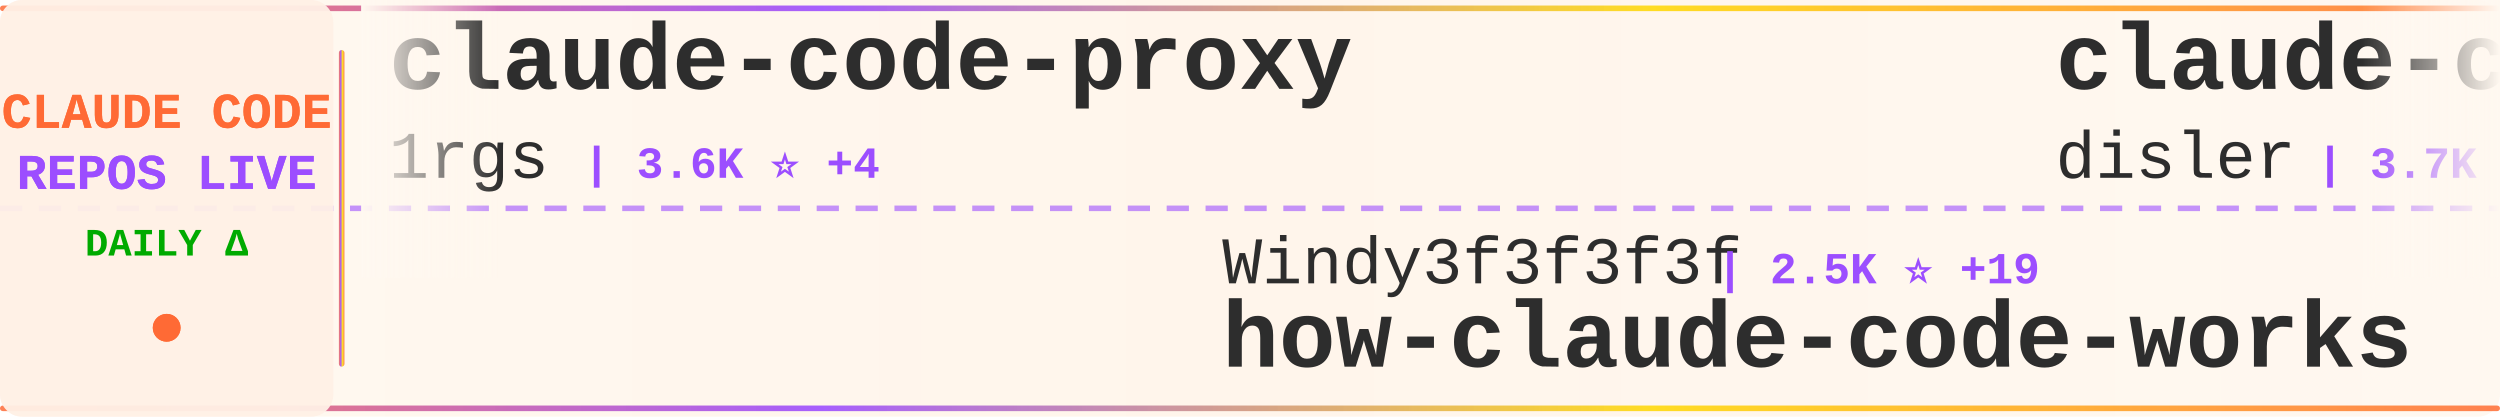
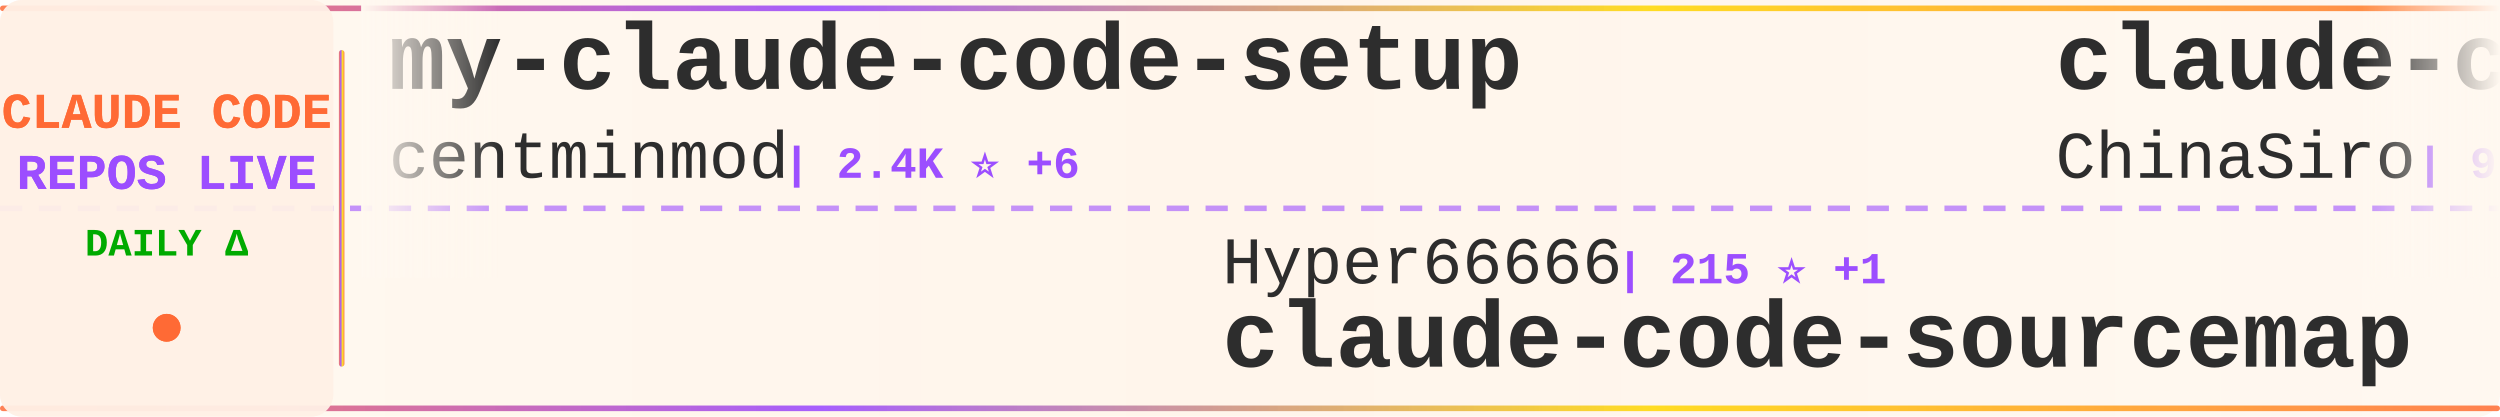
<svg xmlns="http://www.w3.org/2000/svg" width="900" height="150">
  <defs>
    <linearGradient id="tickerBg" x1="0%" y1="0%" x2="100%" y2="0%">
      <stop offset="0%" style="stop-color:#fff8f0;stop-opacity:0.98" />
      <stop offset="50%" style="stop-color:#fff5eb;stop-opacity:1" />
      <stop offset="100%" style="stop-color:#fff8f0;stop-opacity:0.98" />
    </linearGradient>
    <linearGradient id="borderGrad" x1="0%" y1="0%" x2="100%" y2="0%">
      <stop offset="0%" style="stop-color:#FF6B35;stop-opacity:0.85">
        <animate attributeName="stop-opacity" values="0.85;1;0.85" dur="2s" repeatCount="indefinite" />
      </stop>
      <stop offset="33%" style="stop-color:#9C4EFF;stop-opacity:0.9">
        <animate attributeName="stop-opacity" values="0.9;1;0.9" dur="2.2s" repeatCount="indefinite" />
      </stop>
      <stop offset="66%" style="stop-color:#FFD700;stop-opacity:0.85">
        <animate attributeName="stop-opacity" values="0.85;1;0.85" dur="1.8s" repeatCount="indefinite" />
      </stop>
      <stop offset="100%" style="stop-color:#FF6B35;stop-opacity:0.85">
        <animate attributeName="stop-opacity" values="0.85;1;0.85" dur="2s" repeatCount="indefinite" />
      </stop>
    </linearGradient>
    <filter id="textGlow">
      <feGaussianBlur stdDeviation="0.15" result="coloredBlur" />
      <feMerge>
        <feMergeNode in="coloredBlur" />
        <feMergeNode in="SourceGraphic" />
      </feMerge>
    </filter>
    <filter id="metricGlow">
      <feGaussianBlur stdDeviation="0.2" result="coloredBlur" />
      <feMerge>
        <feMergeNode in="coloredBlur" />
        <feMergeNode in="SourceGraphic" />
      </feMerge>
    </filter>
    <linearGradient id="leftFade" x1="0%" y1="0%" x2="100%" y2="0%">
      <stop offset="0%" style="stop-color:#fff8f0;stop-opacity:1" />
      <stop offset="100%" style="stop-color:#fff8f0;stop-opacity:0" />
    </linearGradient>
    <linearGradient id="rightFade" x1="0%" y1="0%" x2="100%" y2="0%">
      <stop offset="0%" style="stop-color:#fff8f0;stop-opacity:0" />
      <stop offset="100%" style="stop-color:#fff8f0;stop-opacity:1" />
    </linearGradient>
  </defs>
  <rect width="900" height="150" fill="url(#tickerBg)" rx="8" />
  <rect x="0" y="2" width="900" height="2" fill="url(#borderGrad)" rx="1" />
  <rect x="0" y="146" width="900" height="2" fill="url(#borderGrad)" rx="1" />
  <line x1="0" y1="75" x2="900" y2="75" stroke="#9C4EFF" stroke-width="2" stroke-dasharray="8 6" opacity="0.6" />
  <rect x="0" y="0" width="120" height="150" fill="#fff0e6" opacity="0.95" rx="8" />
  <text x="60" y="46" font-family="'Courier New', monospace" font-size="18" font-weight="bold" fill="#FF6B35" text-anchor="middle" filter="url(#textGlow)">
    CLAUDE CODE
  </text>
  <text x="60" y="68" font-family="'Courier New', monospace" font-size="18" font-weight="bold" fill="#9C4EFF" text-anchor="middle" filter="url(#textGlow)">
    REPOS LIVE
  </text>
  <text x="60" y="92" font-family="'Courier New', monospace" font-size="14" font-weight="bold" fill="#00aa00" text-anchor="middle">
    DAILY Δ
  </text>
  <circle cx="60" cy="118" r="5" fill="#FF6B35" filter="url(#metricGlow)">
    <animate attributeName="r" values="4;6;4" dur="1.5s" repeatCount="indefinite" />
    <animate attributeName="opacity" values="0.6;1;0.6" dur="1.5s" repeatCount="indefinite" />
  </circle>
  <rect x="122" y="18" width="2" height="114" fill="url(#borderGrad)" rx="1" />
  <clipPath id="tickerClip">
    <rect x="130" y="0" width="770" height="150" />
  </clipPath>
  <g clip-path="url(#tickerClip)">
    <g id="tickerItems">
      <animateTransform attributeName="transform" attributeType="XML" type="translate" from="0 0" to="-3000 0" dur="54s" repeatCount="indefinite" />
      <g transform="translate(0, 0)">
-         <text x="140" y="32" font-family="'Courier New', monospace" font-size="34" font-weight="bold" fill="#2d2d2d">claude-code-proxy</text>
-         <text x="140" y="64" font-family="'Courier New', monospace" font-size="24" font-weight="normal" fill="#2d2d2d" opacity="1.0">1rgs</text>
-         <text x="210" y="64" font-family="'Courier New', monospace" font-size="16" font-weight="bold" fill="#9C4EFF"> | 3.6K ⭐ +4</text>
+         <text x="140" y="32" font-family="'Courier New', monospace" font-size="34" font-weight="bold" fill="#2d2d2d">my-claude-code-setup</text>
+         <text x="140" y="64" font-family="'Courier New', monospace" font-size="24" font-weight="normal" fill="#2d2d2d" opacity="1.0">centminmod</text>
+         <text x="282" y="64" font-family="'Courier New', monospace" font-size="16" font-weight="bold" fill="#9C4EFF"> | 2.4K ⭐ +6</text>
      </g>
      <g transform="translate(300, 0)">
-         <text x="140" y="102" font-family="'Courier New', monospace" font-size="24" font-weight="normal" fill="#2d2d2d" opacity="1.0">Windy3f3f3f3f</text>
-         <text x="318" y="102" font-family="'Courier New', monospace" font-size="16" font-weight="bold" fill="#9C4EFF"> | 2.5K ⭐ +19</text>
-         <text x="140" y="132" font-family="'Courier New', monospace" font-size="34" font-weight="bold" fill="#2d2d2d">how-claude-code-works</text>
+         <text x="140" y="102" font-family="'Courier New', monospace" font-size="24" font-weight="normal" fill="#2d2d2d" opacity="1.0">Hyper66666</text>
+         <text x="282" y="102" font-family="'Courier New', monospace" font-size="16" font-weight="bold" fill="#9C4EFF"> | 215 ⭐ +1</text>
+         <text x="140" y="132" font-family="'Courier New', monospace" font-size="34" font-weight="bold" fill="#2d2d2d">claude-code-sourcemap</text>
      </g>
      <g transform="translate(600, 0)">
-         <text x="140" y="32" font-family="'Courier New', monospace" font-size="34" font-weight="bold" fill="#2d2d2d">claude-code-hooks-master...</text>
-         <text x="140" y="64" font-family="'Courier New', monospace" font-size="24" font-weight="normal" fill="#2d2d2d" opacity="1.0">disler</text>
-         <text x="234" y="64" font-family="'Courier New', monospace" font-size="16" font-weight="bold" fill="#9C4EFF"> | 3.7K ⭐ +7</text>
+         <text x="140" y="32" font-family="'Courier New', monospace" font-size="34" font-weight="bold" fill="#2d2d2d">claude-code-sourcemap</text>
+         <text x="140" y="64" font-family="'Courier New', monospace" font-size="24" font-weight="normal" fill="#2d2d2d" opacity="1.0">ChinaSiro</text>
+         <text x="270" y="64" font-family="'Courier New', monospace" font-size="16" font-weight="bold" fill="#9C4EFF"> | 9.3K ⭐ +12</text>
      </g>
      <g transform="translate(900, 0)">
-         <text x="140" y="102" font-family="'Courier New', monospace" font-size="24" font-weight="normal" fill="#2d2d2d" opacity="1.0">luongnv89</text>
-         <text x="270" y="102" font-family="'Courier New', monospace" font-size="16" font-weight="bold" fill="#9C4EFF"> | 34.2K ⭐ +120</text>
-         <text x="140" y="132" font-family="'Courier New', monospace" font-size="34" font-weight="bold" fill="#2d2d2d">claude-howto</text>
+         <text x="140" y="102" font-family="'Courier New', monospace" font-size="24" font-weight="normal" fill="#2d2d2d" opacity="1.0">Donchitos</text>
+         <text x="270" y="102" font-family="'Courier New', monospace" font-size="16" font-weight="bold" fill="#9C4EFF"> | 20.0K ⭐ +121</text>
+         <text x="140" y="132" font-family="'Courier New', monospace" font-size="34" font-weight="bold" fill="#2d2d2d">Claude-Code-Game-Studios</text>
      </g>
      <g transform="translate(1200, 0)">
-         <text x="140" y="32" font-family="'Courier New', monospace" font-size="34" font-weight="bold" fill="#2d2d2d">claude-code-source-code</text>
-         <text x="140" y="64" font-family="'Courier New', monospace" font-size="24" font-weight="normal" fill="#2d2d2d" opacity="1.0">777genius</text>
-         <text x="270" y="64" font-family="'Courier New', monospace" font-size="16" font-weight="bold" fill="#9C4EFF"> | 912 ⭐</text>
+         <text x="140" y="32" font-family="'Courier New', monospace" font-size="34" font-weight="bold" fill="#2d2d2d">collection-claude-code-s...</text>
+         <text x="140" y="64" font-family="'Courier New', monospace" font-size="24" font-weight="normal" fill="#2d2d2d" opacity="1.0">chauncygu</text>
+         <text x="270" y="64" font-family="'Courier New', monospace" font-size="16" font-weight="bold" fill="#9C4EFF"> | 2.5K ⭐ +10</text>
      </g>
      <g transform="translate(1500, 0)">
-         <text x="140" y="102" font-family="'Courier New', monospace" font-size="24" font-weight="normal" fill="#2d2d2d" opacity="1.0">anthropics</text>
-         <text x="282" y="102" font-family="'Courier New', monospace" font-size="16" font-weight="bold" fill="#9C4EFF"> | 7.7K ⭐ +15</text>
-         <text x="140" y="132" font-family="'Courier New', monospace" font-size="34" font-weight="bold" fill="#2d2d2d">claude-code-action</text>
+         <text x="140" y="102" font-family="'Courier New', monospace" font-size="24" font-weight="normal" fill="#2d2d2d" opacity="1.0">disler</text>
+         <text x="234" y="102" font-family="'Courier New', monospace" font-size="16" font-weight="bold" fill="#9C4EFF"> | 3.7K ⭐ +8</text>
+         <text x="140" y="132" font-family="'Courier New', monospace" font-size="34" font-weight="bold" fill="#2d2d2d">claude-code-hooks-master...</text>
      </g>
      <g transform="translate(1800, 0)">
-         <text x="140" y="32" font-family="'Courier New', monospace" font-size="34" font-weight="bold" fill="#2d2d2d">free-claude-code</text>
-         <text x="140" y="64" font-family="'Courier New', monospace" font-size="24" font-weight="normal" fill="#2d2d2d" opacity="1.0">Alishahryar1</text>
-         <text x="306" y="64" font-family="'Courier New', monospace" font-size="16" font-weight="bold" fill="#9C4EFF"> | 29.7K ⭐ +509</text>
+         <text x="140" y="32" font-family="'Courier New', monospace" font-size="34" font-weight="bold" fill="#2d2d2d">claude-code-telegram</text>
+         <text x="140" y="64" font-family="'Courier New', monospace" font-size="24" font-weight="normal" fill="#2d2d2d" opacity="1.0">RichardAtCT</text>
+         <text x="294" y="64" font-family="'Courier New', monospace" font-size="16" font-weight="bold" fill="#9C4EFF"> | 2.6K ⭐ +4</text>
      </g>
      <g transform="translate(2100, 0)">
-         <text x="140" y="102" font-family="'Courier New', monospace" font-size="24" font-weight="normal" fill="#2d2d2d" opacity="1.0">fazxes</text>
-         <text x="234" y="102" font-family="'Courier New', monospace" font-size="16" font-weight="bold" fill="#9C4EFF"> | 216 ⭐</text>
-         <text x="140" y="132" font-family="'Courier New', monospace" font-size="34" font-weight="bold" fill="#2d2d2d">Claude-code</text>
+         <text x="140" y="102" font-family="'Courier New', monospace" font-size="24" font-weight="normal" fill="#2d2d2d" opacity="1.0">1rgs</text>
+         <text x="210" y="102" font-family="'Courier New', monospace" font-size="16" font-weight="bold" fill="#9C4EFF"> | 3.6K ⭐ +5</text>
+         <text x="140" y="132" font-family="'Courier New', monospace" font-size="34" font-weight="bold" fill="#2d2d2d">claude-code-proxy</text>
      </g>
      <g transform="translate(2400, 0)">
-         <text x="140" y="32" font-family="'Courier New', monospace" font-size="34" font-weight="bold" fill="#2d2d2d">pi-vs-claude-code</text>
-         <text x="140" y="64" font-family="'Courier New', monospace" font-size="24" font-weight="normal" fill="#2d2d2d" opacity="1.0">disler</text>
-         <text x="234" y="64" font-family="'Courier New', monospace" font-size="16" font-weight="bold" fill="#9C4EFF"> | 1.2K ⭐ +16</text>
+         <text x="140" y="32" font-family="'Courier New', monospace" font-size="34" font-weight="bold" fill="#2d2d2d">awesome-claude-code-tool...</text>
+         <text x="140" y="64" font-family="'Courier New', monospace" font-size="24" font-weight="normal" fill="#2d2d2d" opacity="1.0">rohitg00</text>
+         <text x="258" y="64" font-family="'Courier New', monospace" font-size="16" font-weight="bold" fill="#9C4EFF"> | 1.8K ⭐ +16</text>
      </g>
      <g transform="translate(2700, 0)">
-         <text x="140" y="102" font-family="'Courier New', monospace" font-size="24" font-weight="normal" fill="#2d2d2d" opacity="1.0">edmund-io</text>
-         <text x="270" y="102" font-family="'Courier New', monospace" font-size="16" font-weight="bold" fill="#9C4EFF"> | 1.4K ⭐ +1</text>
-         <text x="140" y="132" font-family="'Courier New', monospace" font-size="34" font-weight="bold" fill="#2d2d2d">edmunds-claude-code</text>
+         <text x="140" y="102" font-family="'Courier New', monospace" font-size="24" font-weight="normal" fill="#2d2d2d" opacity="1.0">carlvellotti</text>
+         <text x="306" y="102" font-family="'Courier New', monospace" font-size="16" font-weight="bold" fill="#9C4EFF"> | 2.0K ⭐ +8</text>
+         <text x="140" y="132" font-family="'Courier New', monospace" font-size="34" font-weight="bold" fill="#2d2d2d">claude-code-pm-course</text>
      </g>
      <g transform="translate(3000, 0)">
-         <text x="140" y="32" font-family="'Courier New', monospace" font-size="34" font-weight="bold" fill="#2d2d2d">claude-code-proxy</text>
-         <text x="140" y="64" font-family="'Courier New', monospace" font-size="24" font-weight="normal" fill="#2d2d2d" opacity="1.0">1rgs</text>
-         <text x="210" y="64" font-family="'Courier New', monospace" font-size="16" font-weight="bold" fill="#9C4EFF"> | 3.6K ⭐ +4</text>
+         <text x="140" y="32" font-family="'Courier New', monospace" font-size="34" font-weight="bold" fill="#2d2d2d">my-claude-code-setup</text>
+         <text x="140" y="64" font-family="'Courier New', monospace" font-size="24" font-weight="normal" fill="#2d2d2d" opacity="1.0">centminmod</text>
+         <text x="282" y="64" font-family="'Courier New', monospace" font-size="16" font-weight="bold" fill="#9C4EFF"> | 2.4K ⭐ +6</text>
      </g>
      <g transform="translate(3300, 0)">
-         <text x="140" y="102" font-family="'Courier New', monospace" font-size="24" font-weight="normal" fill="#2d2d2d" opacity="1.0">Windy3f3f3f3f</text>
-         <text x="318" y="102" font-family="'Courier New', monospace" font-size="16" font-weight="bold" fill="#9C4EFF"> | 2.5K ⭐ +19</text>
-         <text x="140" y="132" font-family="'Courier New', monospace" font-size="34" font-weight="bold" fill="#2d2d2d">how-claude-code-works</text>
+         <text x="140" y="102" font-family="'Courier New', monospace" font-size="24" font-weight="normal" fill="#2d2d2d" opacity="1.0">Hyper66666</text>
+         <text x="282" y="102" font-family="'Courier New', monospace" font-size="16" font-weight="bold" fill="#9C4EFF"> | 215 ⭐ +1</text>
+         <text x="140" y="132" font-family="'Courier New', monospace" font-size="34" font-weight="bold" fill="#2d2d2d">claude-code-sourcemap</text>
      </g>
      <g transform="translate(3600, 0)">
-         <text x="140" y="32" font-family="'Courier New', monospace" font-size="34" font-weight="bold" fill="#2d2d2d">claude-code-hooks-master...</text>
-         <text x="140" y="64" font-family="'Courier New', monospace" font-size="24" font-weight="normal" fill="#2d2d2d" opacity="1.0">disler</text>
-         <text x="234" y="64" font-family="'Courier New', monospace" font-size="16" font-weight="bold" fill="#9C4EFF"> | 3.7K ⭐ +7</text>
+         <text x="140" y="32" font-family="'Courier New', monospace" font-size="34" font-weight="bold" fill="#2d2d2d">claude-code-sourcemap</text>
+         <text x="140" y="64" font-family="'Courier New', monospace" font-size="24" font-weight="normal" fill="#2d2d2d" opacity="1.0">ChinaSiro</text>
+         <text x="270" y="64" font-family="'Courier New', monospace" font-size="16" font-weight="bold" fill="#9C4EFF"> | 9.3K ⭐ +12</text>
      </g>
      <g transform="translate(3900, 0)">
-         <text x="140" y="102" font-family="'Courier New', monospace" font-size="24" font-weight="normal" fill="#2d2d2d" opacity="1.0">luongnv89</text>
-         <text x="270" y="102" font-family="'Courier New', monospace" font-size="16" font-weight="bold" fill="#9C4EFF"> | 34.2K ⭐ +120</text>
-         <text x="140" y="132" font-family="'Courier New', monospace" font-size="34" font-weight="bold" fill="#2d2d2d">claude-howto</text>
+         <text x="140" y="102" font-family="'Courier New', monospace" font-size="24" font-weight="normal" fill="#2d2d2d" opacity="1.0">Donchitos</text>
+         <text x="270" y="102" font-family="'Courier New', monospace" font-size="16" font-weight="bold" fill="#9C4EFF"> | 20.0K ⭐ +121</text>
+         <text x="140" y="132" font-family="'Courier New', monospace" font-size="34" font-weight="bold" fill="#2d2d2d">Claude-Code-Game-Studios</text>
      </g>
    </g>
  </g>
  <rect x="130" y="0" width="50" height="100" fill="url(#leftFade)" />
  <rect x="850" y="0" width="50" height="100" fill="url(#rightFade)" />
</svg>
